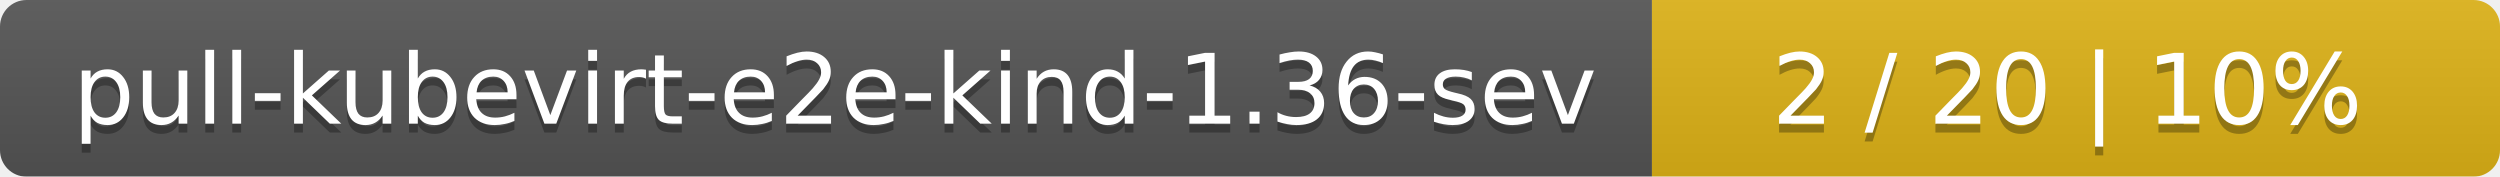
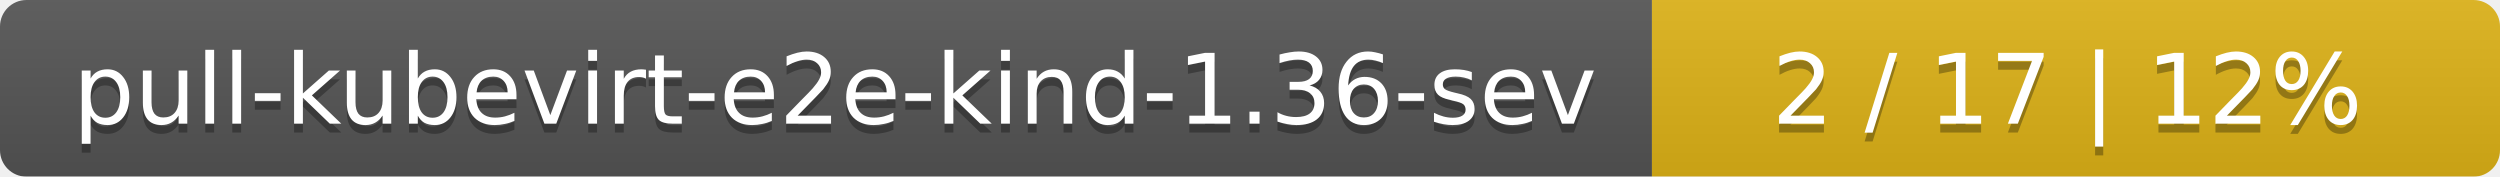
<svg xmlns="http://www.w3.org/2000/svg" width="283" height="20">
  <linearGradient id="smooth" x2="0" y2="100%">
    <stop offset="0" stop-color="#bbb" stop-opacity=".1" />
    <stop offset="1" stop-opacity=".1" />
  </linearGradient>
  <mask id="round">
    <rect width="283" height="20" rx="3" fill="#fff" />
  </mask>
  <g mask="url(#round)">
    <rect width="187" height="20" fill="#555" />
    <rect x="187" width="96" height="20" fill="#dfb317" />
    <rect width="283" height="20" fill="url(#smooth)" />
  </g>
  <g fill="#fff" text-anchor="middle" font-family="DejaVu Sans,Verdana,Geneva,sans-serif" font-size="11">
    <text x="94.5" y="15" fill="#010101" fill-opacity=".3">pull-kubevirt-e2e-kind-1.36-sev</text>
    <text x="94.5" y="14">pull-kubevirt-e2e-kind-1.36-sev</text>
-     <text x="234" y="15" fill="#010101" fill-opacity=".3">2 / 20    |    10%</text>
-     <text x="234" y="14">2 / 20    |    10%</text>
+     <text x="234" y="15" fill="#010101" fill-opacity=".3">2 / 17    |    12%</text>
+     <text x="234" y="14">2 / 17    |    12%</text>
  </g>
</svg>
